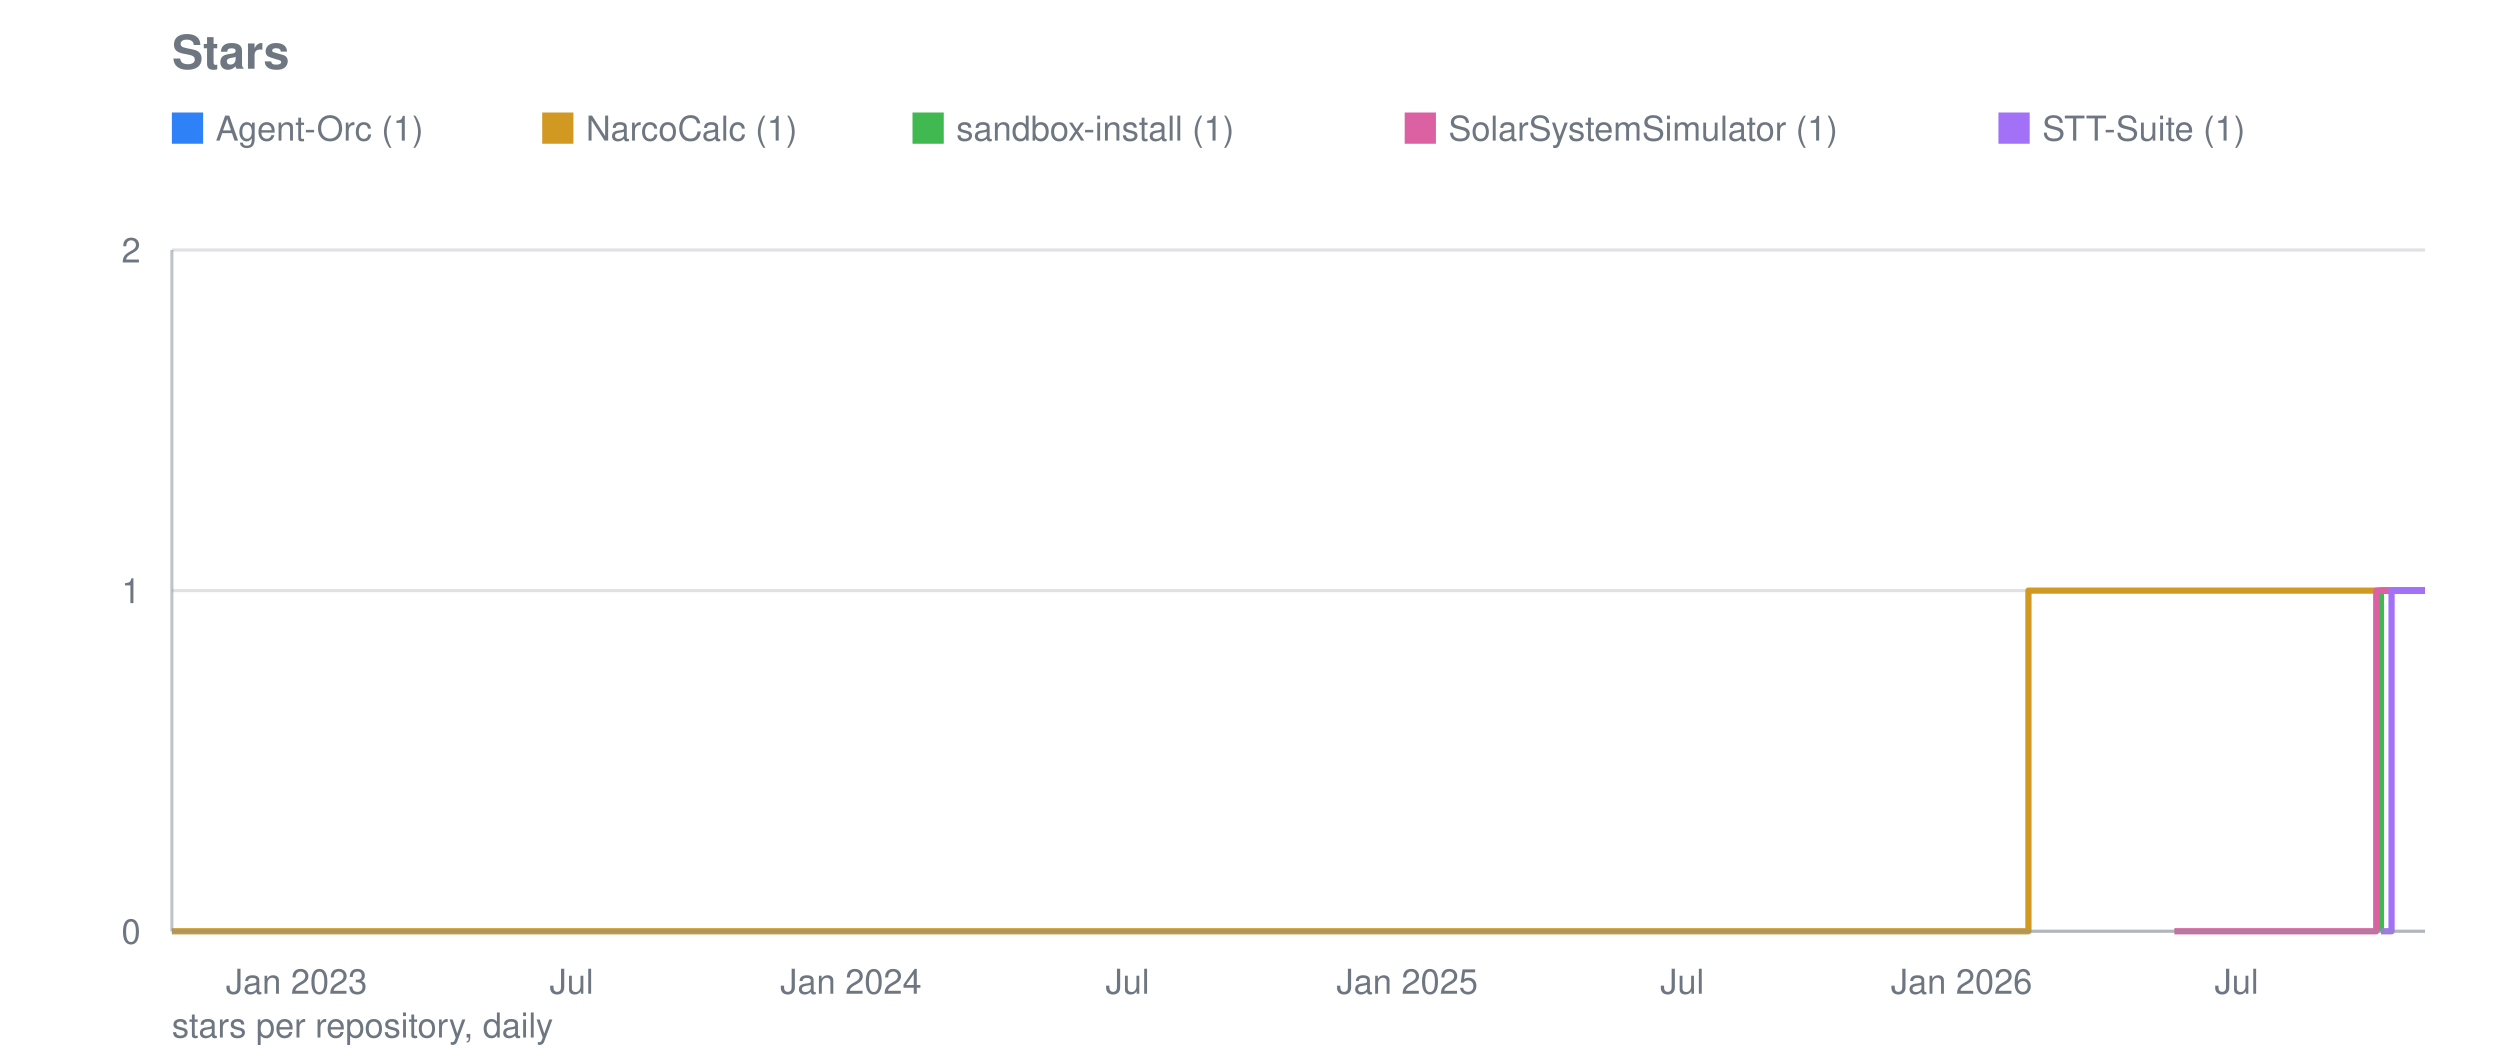
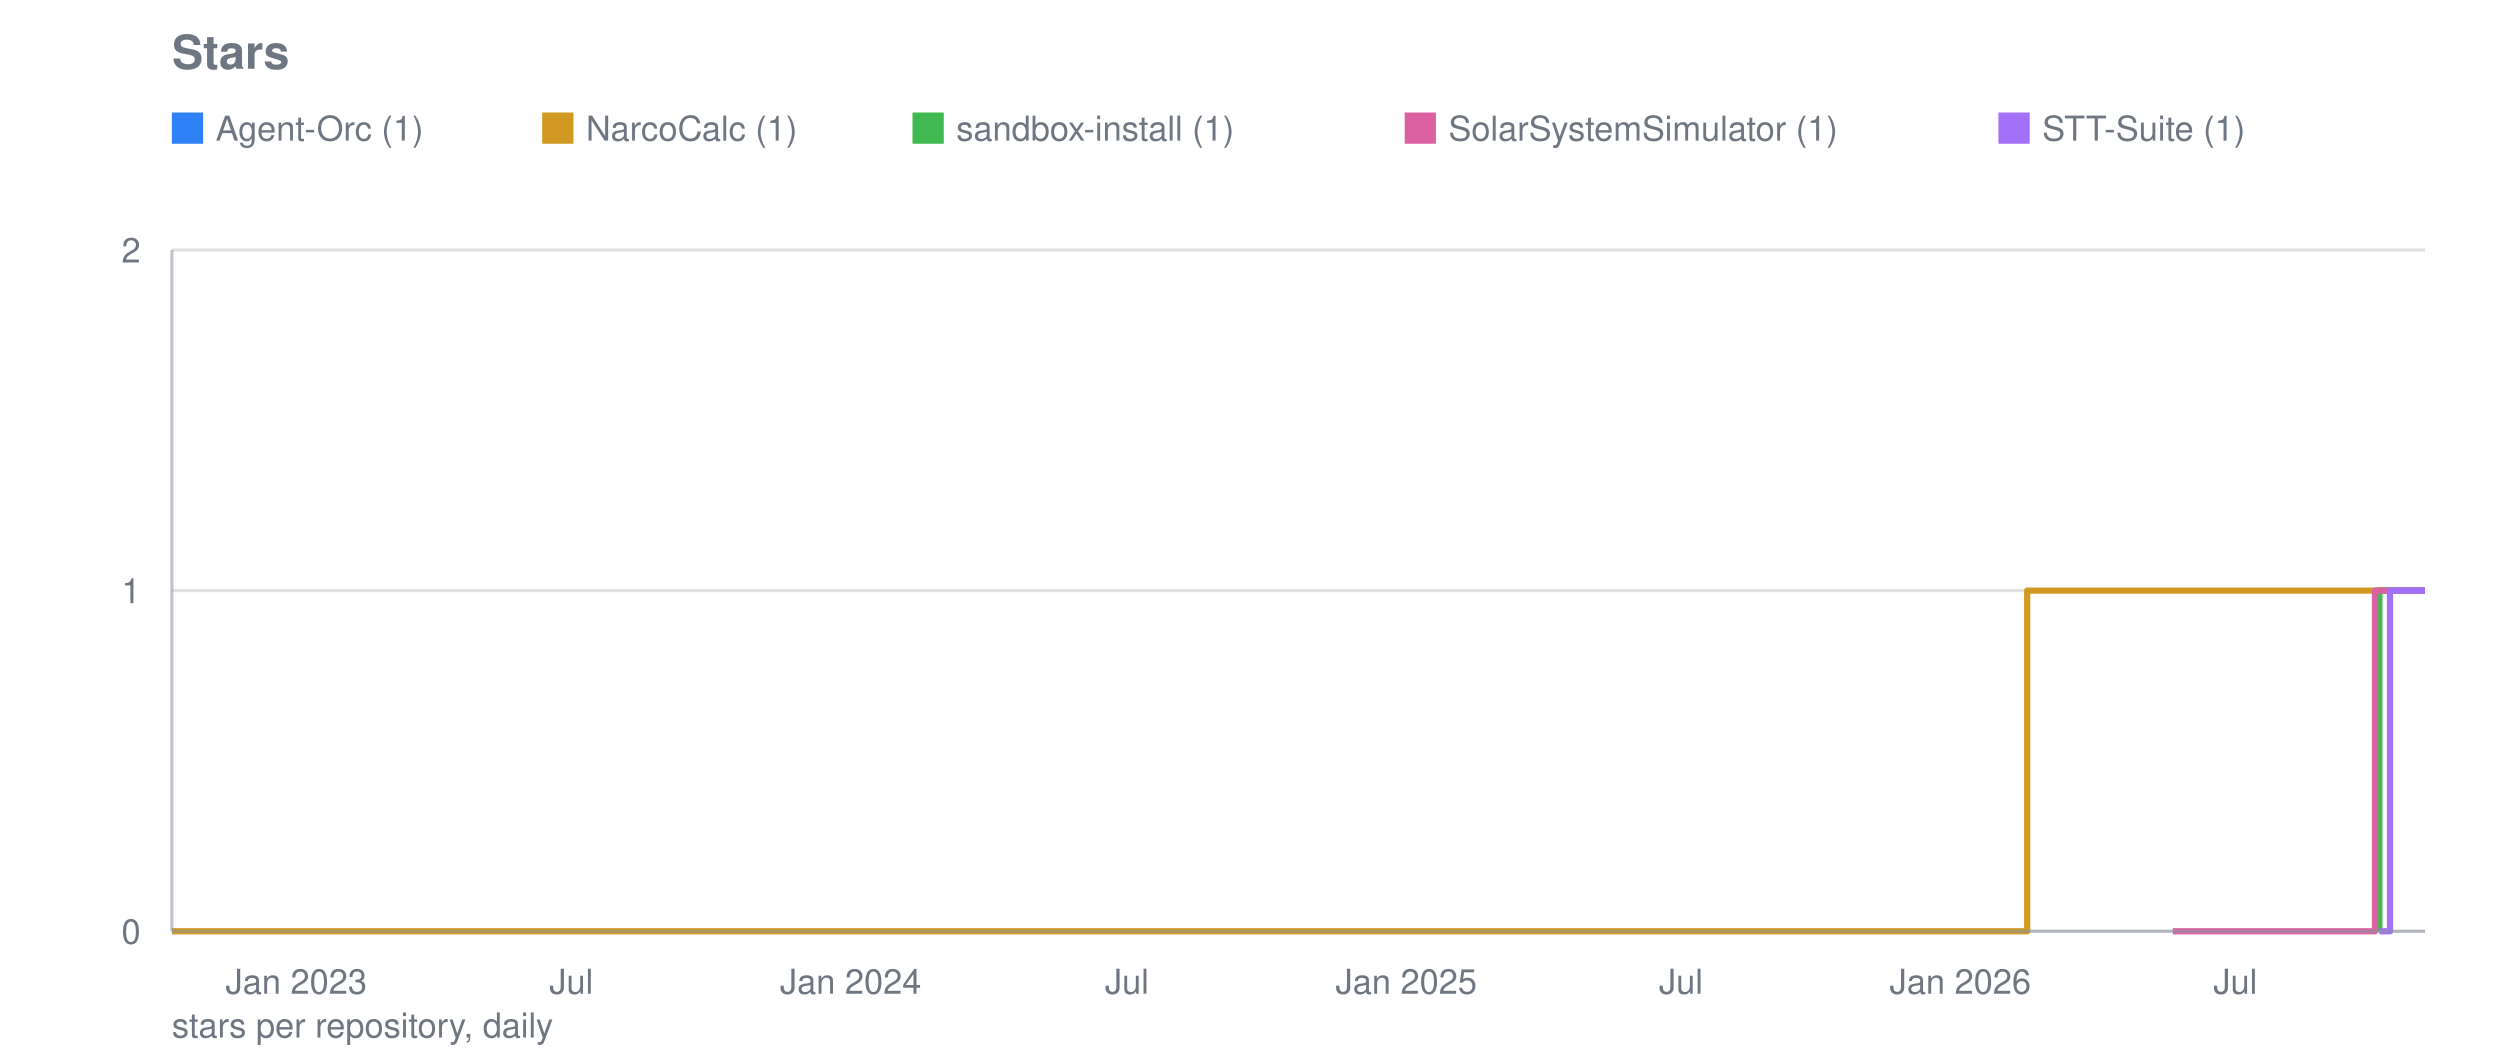
<svg xmlns="http://www.w3.org/2000/svg" viewBox="0 0 800 340" width="800" height="340" role="img" aria-label="Stars">
  <text font-family="system-ui, -apple-system, Segoe UI, Helvetica, Arial, sans-serif" font-size="15" font-weight="600" fill="#6e7781" x="55" y="22">Stars</text>
  <line stroke="#8b949e" stroke-width="1" opacity="0.28" x1="55" y1="298.0" x2="776" y2="298.0" />
  <text font-family="system-ui, -apple-system, Segoe UI, Helvetica, Arial, sans-serif" font-size="11" fill="#6e7781" x="45" y="302.0" text-anchor="end">0</text>
  <line stroke="#8b949e" stroke-width="1" opacity="0.28" x1="55" y1="189.0" x2="776" y2="189.0" />
  <text font-family="system-ui, -apple-system, Segoe UI, Helvetica, Arial, sans-serif" font-size="11" fill="#6e7781" x="45" y="193.0" text-anchor="end">1</text>
  <line stroke="#8b949e" stroke-width="1" opacity="0.28" x1="55" y1="80.0" x2="776" y2="80.0" />
  <text font-family="system-ui, -apple-system, Segoe UI, Helvetica, Arial, sans-serif" font-size="11" fill="#6e7781" x="45" y="84.0" text-anchor="end">2</text>
-   <text font-family="system-ui, -apple-system, Segoe UI, Helvetica, Arial, sans-serif" font-size="11" fill="#6e7781" x="94.9" y="318" text-anchor="middle">Jan 2023</text>
-   <text font-family="system-ui, -apple-system, Segoe UI, Helvetica, Arial, sans-serif" font-size="11" fill="#6e7781" x="182.9" y="318" text-anchor="middle">Jul</text>
-   <text font-family="system-ui, -apple-system, Segoe UI, Helvetica, Arial, sans-serif" font-size="11" fill="#6e7781" x="272.3" y="318" text-anchor="middle">Jan 2024</text>
-   <text font-family="system-ui, -apple-system, Segoe UI, Helvetica, Arial, sans-serif" font-size="11" fill="#6e7781" x="360.8" y="318" text-anchor="middle">Jul</text>
-   <text font-family="system-ui, -apple-system, Segoe UI, Helvetica, Arial, sans-serif" font-size="11" fill="#6e7781" x="450.3" y="318" text-anchor="middle">Jan 2025</text>
-   <text font-family="system-ui, -apple-system, Segoe UI, Helvetica, Arial, sans-serif" font-size="11" fill="#6e7781" x="538.3" y="318" text-anchor="middle">Jul</text>
-   <text font-family="system-ui, -apple-system, Segoe UI, Helvetica, Arial, sans-serif" font-size="11" fill="#6e7781" x="627.7" y="318" text-anchor="middle">Jan 2026</text>
-   <text font-family="system-ui, -apple-system, Segoe UI, Helvetica, Arial, sans-serif" font-size="11" fill="#6e7781" x="715.7" y="318" text-anchor="middle">Jul</text>
-   <polyline fill="none" stroke="#2f81f7" stroke-width="2" stroke-linejoin="round" points="761.4,298.0 761.4,298.0 761.4,189.0 772.1,189.0 772.1,189.0 772.6,189.0 772.6,189.0 773.1,189.0 773.1,189.0 773.6,189.0 773.6,189.0 774.1,189.0 774.1,189.0 774.5,189.0 774.5,189.0 775.0,189.0 775.0,189.0 775.5,189.0 775.5,189.0 776.0,189.0 776.0,189.0" />
+   <text font-family="system-ui, -apple-system, Segoe UI, Helvetica, Arial, sans-serif" font-size="11" fill="#6e7781" x="94.8" y="318" text-anchor="middle">Jan 2023</text>
+   <text font-family="system-ui, -apple-system, Segoe UI, Helvetica, Arial, sans-serif" font-size="11" fill="#6e7781" x="182.8" y="318" text-anchor="middle">Jul</text>
+   <text font-family="system-ui, -apple-system, Segoe UI, Helvetica, Arial, sans-serif" font-size="11" fill="#6e7781" x="272.2" y="318" text-anchor="middle">Jan 2024</text>
+   <text font-family="system-ui, -apple-system, Segoe UI, Helvetica, Arial, sans-serif" font-size="11" fill="#6e7781" x="360.6" y="318" text-anchor="middle">Jul</text>
+   <text font-family="system-ui, -apple-system, Segoe UI, Helvetica, Arial, sans-serif" font-size="11" fill="#6e7781" x="450.0" y="318" text-anchor="middle">Jan 2025</text>
+   <text font-family="system-ui, -apple-system, Segoe UI, Helvetica, Arial, sans-serif" font-size="11" fill="#6e7781" x="537.9" y="318" text-anchor="middle">Jul</text>
+   <text font-family="system-ui, -apple-system, Segoe UI, Helvetica, Arial, sans-serif" font-size="11" fill="#6e7781" x="627.3" y="318" text-anchor="middle">Jan 2026</text>
+   <text font-family="system-ui, -apple-system, Segoe UI, Helvetica, Arial, sans-serif" font-size="11" fill="#6e7781" x="715.3" y="318" text-anchor="middle">Jul</text>
+   <polyline fill="none" stroke="#2f81f7" stroke-width="2" stroke-linejoin="round" points="760.9,298.0 760.9,298.0 760.9,189.0 771.6,189.0 771.6,189.0 772.1,189.0 772.1,189.0 772.6,189.0 772.6,189.0 773.1,189.0 773.1,189.0 773.6,189.0 773.6,189.0 774.1,189.0 774.1,189.0 774.5,189.0 774.5,189.0 775.0,189.0 775.0,189.0 775.5,189.0 775.5,189.0 776.0,189.0 776.0,189.0" />
  <rect fill="#2f81f7" x="55" y="36" width="10" height="10" />
  <text font-family="system-ui, -apple-system, Segoe UI, Helvetica, Arial, sans-serif" font-size="11" fill="#6e7781" x="69" y="45">Agent-Orc (1)</text>
-   <polyline fill="none" stroke="#d29922" stroke-width="2" stroke-linejoin="round" points="55.0,298.0 649.1,298.0 649.1,189.0 649.6,189.0 649.6,189.0 650.1,189.0 650.1,189.0 650.6,189.0 650.6,189.0 651.1,189.0 651.1,189.0 651.5,189.0 651.5,189.0 652.0,189.0 652.0,189.0 652.5,189.0 652.5,189.0 653.0,189.0 653.0,189.0 653.5,189.0 653.5,189.0 653.5,189.0 653.5,189.0 653.5,189.0 653.5,189.0 653.5,189.0 653.5,189.0 654.0,189.0 654.0,189.0 654.5,189.0 654.5,189.0 654.9,189.0 654.9,189.0 655.4,189.0 655.4,189.0 655.9,189.0 655.9,189.0 656.4,189.0 656.4,189.0 656.9,189.0 656.9,189.0 657.4,189.0 657.4,189.0 657.9,189.0 657.9,189.0 658.3,189.0 658.3,189.0 658.8,189.0 658.8,189.0 659.3,189.0 659.3,189.0 659.8,189.0 659.8,189.0 660.3,189.0 660.3,189.0 660.8,189.0 660.8,189.0 661.3,189.0 661.3,189.0 661.7,189.0 661.7,189.0 662.2,189.0 662.2,189.0 662.7,189.0 662.7,189.0 663.2,189.0 663.2,189.0 663.7,189.0 663.7,189.0 664.2,189.0 664.2,189.0 664.7,189.0 664.7,189.0 665.2,189.0 665.2,189.0 665.6,189.0 665.6,189.0 666.1,189.0 666.1,189.0 666.6,189.0 666.6,189.0 667.1,189.0 667.1,189.0 667.6,189.0 667.6,189.0 668.1,189.0 668.1,189.0 668.6,189.0 668.6,189.0 669.0,189.0 669.0,189.0 669.5,189.0 669.5,189.0 670.0,189.0 670.0,189.0 670.5,189.0 670.5,189.0 671.0,189.0 671.0,189.0 671.5,189.0 671.5,189.0 672.0,189.0 672.0,189.0 672.4,189.0 672.4,189.0 672.9,189.0 672.9,189.0 673.4,189.0 673.4,189.0 673.9,189.0 673.9,189.0 674.4,189.0 674.4,189.0 674.9,189.0 674.9,189.0 675.4,189.0 675.4,189.0 675.8,189.0 675.8,189.0 676.3,189.0 676.3,189.0 676.8,189.0 676.8,189.0 677.3,189.0 677.3,189.0 677.8,189.0 677.8,189.0 678.3,189.0 678.3,189.0 678.8,189.0 678.8,189.0 679.3,189.0 679.3,189.0 679.7,189.0 679.7,189.0 680.2,189.0 680.2,189.0 680.7,189.0 680.7,189.0 681.2,189.0 681.2,189.0 681.7,189.0 681.7,189.0 682.2,189.0 682.2,189.0 682.7,189.0 682.7,189.0 683.1,189.0 683.1,189.0 683.6,189.0 683.6,189.0 684.1,189.0 684.1,189.0 684.6,189.0 684.6,189.0 685.1,189.0 685.1,189.0 685.6,189.0 685.6,189.0 686.1,189.0 686.1,189.0 686.5,189.0 686.5,189.0 687.0,189.0 687.0,189.0 687.5,189.0 687.5,189.0 688.0,189.0 688.0,189.0 688.5,189.0 688.5,189.0 689.0,189.0 689.0,189.0 689.5,189.0 689.5,189.0 689.9,189.0 689.9,189.0 690.4,189.0 690.4,189.0 690.9,189.0 690.9,189.0 691.4,189.0 691.4,189.0 691.9,189.0 691.9,189.0 692.4,189.0 692.4,189.0 692.9,189.0 692.9,189.0 693.3,189.0 693.3,189.0 693.8,189.0 693.8,189.0 694.3,189.0 694.3,189.0 694.8,189.0 694.8,189.0 695.3,189.0 695.3,189.0 695.8,189.0 695.8,189.0 696.3,189.0 696.3,189.0 696.8,189.0 696.8,189.0 697.2,189.0 697.2,189.0 697.7,189.0 697.7,189.0 698.2,189.0 698.2,189.0 698.7,189.0 698.7,189.0 699.2,189.0 699.2,189.0 699.7,189.0 699.7,189.0 700.2,189.0 700.2,189.0 700.6,189.0 700.6,189.0 701.1,189.0 701.1,189.0 701.6,189.0 701.6,189.0 702.1,189.0 702.1,189.0 702.6,189.0 702.6,189.0 703.1,189.0 703.1,189.0 703.6,189.0 703.6,189.0 704.0,189.0 704.0,189.0 704.5,189.0 704.5,189.0 705.0,189.0 705.0,189.0 705.5,189.0 705.5,189.0 706.0,189.0 706.0,189.0 706.5,189.0 706.5,189.0 707.0,189.0 707.0,189.0 707.4,189.0 707.4,189.0 707.9,189.0 707.9,189.0 708.4,189.0 708.4,189.0 708.9,189.0 708.9,189.0 709.4,189.0 709.4,189.0 709.9,189.0 709.9,189.0 710.4,189.0 710.4,189.0 710.9,189.0 710.9,189.0 711.3,189.0 711.3,189.0 711.8,189.0 711.8,189.0 712.3,189.0 712.3,189.0 712.8,189.0 712.8,189.0 713.3,189.0 713.3,189.0 713.8,189.0 713.8,189.0 714.3,189.0 714.3,189.0 714.7,189.0 714.7,189.0 715.2,189.0 715.2,189.0 715.7,189.0 715.7,189.0 716.2,189.0 716.2,189.0 716.7,189.0 716.7,189.0 717.2,189.0 717.2,189.0 717.7,189.0 717.7,189.0 718.1,189.0 718.1,189.0 718.6,189.0 718.6,189.0 719.1,189.0 719.1,189.0 719.6,189.0 719.6,189.0 720.1,189.0 720.1,189.0 720.6,189.0 720.6,189.0 721.1,189.0 721.1,189.0 721.5,189.0 721.5,189.0 722.0,189.0 722.0,189.0 722.5,189.0 722.5,189.0 723.0,189.0 723.0,189.0 723.5,189.0 723.5,189.0 724.0,189.0 724.0,189.0 724.5,189.0 724.5,189.0 725.0,189.0 725.0,189.0 725.4,189.0 725.4,189.0 725.9,189.0 725.9,189.0 726.4,189.0 726.4,189.0 726.9,189.0 726.9,189.0 727.4,189.0 727.4,189.0 727.9,189.0 727.9,189.0 728.4,189.0 728.4,189.0 728.8,189.0 728.8,189.0 729.3,189.0 729.3,189.0 729.8,189.0 729.8,189.0 730.3,189.0 730.3,189.0 730.8,189.0 730.8,189.0 731.3,189.0 731.3,189.0 731.8,189.0 731.8,189.0 732.2,189.0 732.2,189.0 732.7,189.0 732.7,189.0 733.2,189.0 733.2,189.0 733.7,189.0 733.7,189.0 734.2,189.0 734.2,189.0 734.7,189.0 734.7,189.0 735.2,189.0 735.2,189.0 735.6,189.0 735.6,189.0 736.1,189.0 736.1,189.0 736.6,189.0 736.6,189.0 737.1,189.0 737.1,189.0 737.6,189.0 737.6,189.0 738.1,189.0 738.1,189.0 738.6,189.0 738.6,189.0 739.1,189.0 739.1,189.0 739.5,189.0 739.5,189.0 740.0,189.0 740.0,189.0 740.5,189.0 740.5,189.0 741.0,189.0 741.0,189.0 741.5,189.0 741.5,189.0 742.0,189.0 742.0,189.0 742.5,189.0 742.5,189.0 742.9,189.0 742.9,189.0 743.4,189.0 743.4,189.0 743.9,189.0 743.9,189.0 744.4,189.0 744.4,189.0 744.9,189.0 744.9,189.0 745.4,189.0 745.4,189.0 745.9,189.0 745.9,189.0 746.3,189.0 746.3,189.0 746.8,189.0 746.8,189.0 747.3,189.0 747.3,189.0 747.8,189.0 747.8,189.0 748.3,189.0 748.3,189.0 748.8,189.0 748.8,189.0 749.3,189.0 749.3,189.0 749.7,189.0 749.7,189.0 750.2,189.0 750.2,189.0 750.7,189.0 750.7,189.0 751.2,189.0 751.2,189.0 751.7,189.0 751.7,189.0 752.2,189.0 752.2,189.0 752.7,189.0 752.7,189.0 753.1,189.0 753.1,189.0 753.6,189.0 753.6,189.0 754.1,189.0 754.1,189.0 754.6,189.0 754.6,189.0 755.1,189.0 755.1,189.0 755.6,189.0 755.6,189.0 756.1,189.0 756.1,189.0 756.6,189.0 756.6,189.0 757.0,189.0 757.0,189.0 757.5,189.0 757.5,189.0 758.0,189.0 758.0,189.0 758.5,189.0 758.5,189.0 759.0,189.0 759.0,189.0 759.5,189.0 759.5,189.0 760.0,189.0 760.0,189.0 760.4,189.0 760.4,189.0 760.9,189.0 760.9,189.0 761.4,189.0 761.4,189.0 761.9,189.0 761.9,189.0 762.4,189.0 762.4,189.0 762.9,189.0 762.9,189.0 763.4,189.0 763.4,189.0 763.8,189.0 763.8,189.0 764.3,189.0 764.3,189.0 764.8,189.0 764.8,189.0 765.3,189.0 765.3,189.0 765.8,189.0 765.8,189.0 766.3,189.0 766.3,189.0 766.8,189.0 766.8,189.0 767.2,189.0 767.2,189.0 767.7,189.0 767.7,189.0 768.2,189.0 768.2,189.0 768.7,189.0 768.7,189.0 769.2,189.0 769.2,189.0 769.7,189.0 769.7,189.0 770.2,189.0 770.2,189.0 770.7,189.0 770.7,189.0 771.1,189.0 771.1,189.0 771.6,189.0 771.6,189.0 772.1,189.0 772.1,189.0 772.6,189.0 772.6,189.0 773.1,189.0 773.1,189.0 773.6,189.0 773.6,189.0 774.1,189.0 774.1,189.0 774.5,189.0 774.5,189.0 775.0,189.0 775.0,189.0 775.5,189.0 775.5,189.0 776.0,189.0 776.0,189.0" />
+   <polyline fill="none" stroke="#d29922" stroke-width="2" stroke-linejoin="round" points="55.0,298.0 648.7,298.0 648.7,189.0 649.2,189.0 649.2,189.0 649.7,189.0 649.7,189.0 650.2,189.0 650.2,189.0 650.7,189.0 650.7,189.0 651.1,189.0 651.1,189.0 651.6,189.0 651.6,189.0 652.1,189.0 652.1,189.0 652.6,189.0 652.6,189.0 653.1,189.0 653.1,189.0 653.1,189.0 653.1,189.0 653.1,189.0 653.1,189.0 653.1,189.0 653.1,189.0 653.6,189.0 653.6,189.0 654.1,189.0 654.1,189.0 654.5,189.0 654.5,189.0 655.0,189.0 655.0,189.0 655.5,189.0 655.5,189.0 656.0,189.0 656.0,189.0 656.5,189.0 656.5,189.0 657.0,189.0 657.0,189.0 657.5,189.0 657.5,189.0 657.9,189.0 657.9,189.0 658.4,189.0 658.4,189.0 658.9,189.0 658.9,189.0 659.4,189.0 659.4,189.0 659.9,189.0 659.9,189.0 660.4,189.0 660.4,189.0 660.9,189.0 660.9,189.0 661.3,189.0 661.3,189.0 661.8,189.0 661.8,189.0 662.3,189.0 662.3,189.0 662.8,189.0 662.8,189.0 663.3,189.0 663.3,189.0 663.8,189.0 663.8,189.0 664.3,189.0 664.3,189.0 664.7,189.0 664.7,189.0 665.2,189.0 665.2,189.0 665.7,189.0 665.7,189.0 666.2,189.0 666.2,189.0 666.7,189.0 666.7,189.0 667.2,189.0 667.2,189.0 667.7,189.0 667.7,189.0 668.1,189.0 668.1,189.0 668.6,189.0 668.6,189.0 669.1,189.0 669.1,189.0 669.6,189.0 669.6,189.0 670.1,189.0 670.1,189.0 670.6,189.0 670.6,189.0 671.1,189.0 671.1,189.0 671.5,189.0 671.5,189.0 672.0,189.0 672.0,189.0 672.5,189.0 672.5,189.0 673.0,189.0 673.0,189.0 673.5,189.0 673.5,189.0 674.0,189.0 674.0,189.0 674.5,189.0 674.5,189.0 674.9,189.0 674.9,189.0 675.4,189.0 675.4,189.0 675.9,189.0 675.9,189.0 676.4,189.0 676.4,189.0 676.9,189.0 676.9,189.0 677.4,189.0 677.4,189.0 677.9,189.0 677.9,189.0 678.3,189.0 678.3,189.0 678.8,189.0 678.8,189.0 679.3,189.0 679.3,189.0 679.8,189.0 679.8,189.0 680.3,189.0 680.3,189.0 680.8,189.0 680.8,189.0 681.3,189.0 681.3,189.0 681.7,189.0 681.7,189.0 682.2,189.0 682.2,189.0 682.7,189.0 682.7,189.0 683.2,189.0 683.2,189.0 683.7,189.0 683.7,189.0 684.2,189.0 684.2,189.0 684.7,189.0 684.7,189.0 685.1,189.0 685.1,189.0 685.6,189.0 685.6,189.0 686.1,189.0 686.1,189.0 686.6,189.0 686.6,189.0 687.1,189.0 687.1,189.0 687.6,189.0 687.6,189.0 688.1,189.0 688.1,189.0 688.5,189.0 688.5,189.0 689.0,189.0 689.0,189.0 689.5,189.0 689.5,189.0 690.0,189.0 690.0,189.0 690.5,189.0 690.5,189.0 691.0,189.0 691.0,189.0 691.5,189.0 691.5,189.0 691.9,189.0 691.9,189.0 692.4,189.0 692.4,189.0 692.9,189.0 692.9,189.0 693.4,189.0 693.4,189.0 693.9,189.0 693.9,189.0 694.4,189.0 694.4,189.0 694.9,189.0 694.9,189.0 695.3,189.0 695.3,189.0 695.8,189.0 695.8,189.0 696.3,189.0 696.3,189.0 696.8,189.0 696.8,189.0 697.3,189.0 697.3,189.0 697.8,189.0 697.8,189.0 698.3,189.0 698.3,189.0 698.8,189.0 698.8,189.0 699.2,189.0 699.2,189.0 699.7,189.0 699.7,189.0 700.2,189.0 700.2,189.0 700.7,189.0 700.7,189.0 701.2,189.0 701.2,189.0 701.7,189.0 701.7,189.0 702.2,189.0 702.2,189.0 702.6,189.0 702.6,189.0 703.1,189.0 703.1,189.0 703.6,189.0 703.6,189.0 704.1,189.0 704.1,189.0 704.6,189.0 704.6,189.0 705.1,189.0 705.1,189.0 705.6,189.0 705.6,189.0 706.0,189.0 706.0,189.0 706.5,189.0 706.5,189.0 707.0,189.0 707.0,189.0 707.5,189.0 707.5,189.0 708.0,189.0 708.0,189.0 708.5,189.0 708.5,189.0 709.0,189.0 709.0,189.0 709.4,189.0 709.4,189.0 709.9,189.0 709.9,189.0 710.4,189.0 710.4,189.0 710.9,189.0 710.9,189.0 711.4,189.0 711.4,189.0 711.9,189.0 711.9,189.0 712.4,189.0 712.4,189.0 712.8,189.0 712.8,189.0 713.3,189.0 713.3,189.0 713.8,189.0 713.8,189.0 714.3,189.0 714.3,189.0 714.8,189.0 714.8,189.0 715.3,189.0 715.3,189.0 715.8,189.0 715.8,189.0 716.2,189.0 716.2,189.0 716.7,189.0 716.7,189.0 717.2,189.0 717.2,189.0 717.7,189.0 717.7,189.0 718.2,189.0 718.2,189.0 718.7,189.0 718.7,189.0 719.2,189.0 719.2,189.0 719.6,189.0 719.6,189.0 720.1,189.0 720.1,189.0 720.6,189.0 720.6,189.0 721.1,189.0 721.1,189.0 721.6,189.0 721.6,189.0 722.1,189.0 722.1,189.0 722.6,189.0 722.6,189.0 723.0,189.0 723.0,189.0 723.5,189.0 723.5,189.0 724.0,189.0 724.0,189.0 724.5,189.0 724.5,189.0 725.0,189.0 725.0,189.0 725.5,189.0 725.5,189.0 726.0,189.0 726.0,189.0 726.4,189.0 726.4,189.0 726.9,189.0 726.9,189.0 727.4,189.0 727.4,189.0 727.9,189.0 727.9,189.0 728.4,189.0 728.4,189.0 728.9,189.0 728.9,189.0 729.4,189.0 729.4,189.0 729.8,189.0 729.8,189.0 730.3,189.0 730.3,189.0 730.8,189.0 730.8,189.0 731.3,189.0 731.3,189.0 731.8,189.0 731.8,189.0 732.3,189.0 732.3,189.0 732.8,189.0 732.8,189.0 733.2,189.0 733.2,189.0 733.7,189.0 733.7,189.0 734.2,189.0 734.2,189.0 734.7,189.0 734.7,189.0 735.2,189.0 735.2,189.0 735.7,189.0 735.7,189.0 736.2,189.0 736.2,189.0 736.6,189.0 736.6,189.0 737.1,189.0 737.1,189.0 737.6,189.0 737.6,189.0 738.1,189.0 738.1,189.0 738.6,189.0 738.6,189.0 739.1,189.0 739.1,189.0 739.6,189.0 739.6,189.0 740.0,189.0 740.0,189.0 740.5,189.0 740.5,189.0 741.0,189.0 741.0,189.0 741.5,189.0 741.5,189.0 742.0,189.0 742.0,189.0 742.5,189.0 742.5,189.0 743.0,189.0 743.0,189.0 743.4,189.0 743.4,189.0 743.9,189.0 743.9,189.0 744.4,189.0 744.4,189.0 744.9,189.0 744.9,189.0 745.4,189.0 745.4,189.0 745.9,189.0 745.9,189.0 746.4,189.0 746.4,189.0 746.8,189.0 746.8,189.0 747.3,189.0 747.3,189.0 747.8,189.0 747.8,189.0 748.3,189.0 748.3,189.0 748.8,189.0 748.8,189.0 749.3,189.0 749.3,189.0 749.8,189.0 749.8,189.0 750.2,189.0 750.2,189.0 750.7,189.0 750.7,189.0 751.2,189.0 751.2,189.0 751.7,189.0 751.7,189.0 752.2,189.0 752.2,189.0 752.7,189.0 752.7,189.0 753.2,189.0 753.2,189.0 753.7,189.0 753.7,189.0 754.1,189.0 754.1,189.0 754.6,189.0 754.6,189.0 755.1,189.0 755.1,189.0 755.6,189.0 755.6,189.0 756.1,189.0 756.1,189.0 756.6,189.0 756.6,189.0 757.1,189.0 757.1,189.0 757.5,189.0 757.5,189.0 758.0,189.0 758.0,189.0 758.5,189.0 758.5,189.0 759.0,189.0 759.0,189.0 759.5,189.0 759.5,189.0 760.0,189.0 760.0,189.0 760.5,189.0 760.5,189.0 760.9,189.0 760.9,189.0 761.4,189.0 761.4,189.0 761.9,189.0 761.9,189.0 762.4,189.0 762.4,189.0 762.9,189.0 762.9,189.0 763.4,189.0 763.4,189.0 763.9,189.0 763.9,189.0 764.3,189.0 764.3,189.0 764.8,189.0 764.8,189.0 765.3,189.0 765.3,189.0 765.8,189.0 765.8,189.0 766.3,189.0 766.3,189.0 766.8,189.0 766.8,189.0 767.3,189.0 767.3,189.0 767.7,189.0 767.7,189.0 768.2,189.0 768.2,189.0 768.7,189.0 768.7,189.0 769.2,189.0 769.2,189.0 769.7,189.0 769.7,189.0 770.2,189.0 770.2,189.0 770.7,189.0 770.7,189.0 771.1,189.0 771.1,189.0 771.6,189.0 771.6,189.0 772.1,189.0 772.1,189.0 772.6,189.0 772.6,189.0 773.1,189.0 773.1,189.0 773.6,189.0 773.6,189.0 774.1,189.0 774.1,189.0 774.5,189.0 774.5,189.0 775.0,189.0 775.0,189.0 775.5,189.0 775.5,189.0 776.0,189.0 776.0,189.0" />
  <rect fill="#d29922" x="173.5" y="36" width="10" height="10" />
  <text font-family="system-ui, -apple-system, Segoe UI, Helvetica, Arial, sans-serif" font-size="11" fill="#6e7781" x="187.5" y="45">NarcoCalc (1)</text>
-   <polyline fill="none" stroke="#3fb950" stroke-width="2" stroke-linejoin="round" points="761.9,298.0 761.9,298.0 761.9,189.0 772.1,189.0 772.1,189.0 772.6,189.0 772.6,189.0 773.1,189.0 773.1,189.0 773.6,189.0 773.6,189.0 774.1,189.0 774.1,189.0 774.5,189.0 774.5,189.0 775.0,189.0 775.0,189.0 775.5,189.0 775.5,189.0 776.0,189.0 776.0,189.0" />
+   <polyline fill="none" stroke="#3fb950" stroke-width="2" stroke-linejoin="round" points="761.4,298.0 761.4,298.0 761.4,189.0 771.6,189.0 771.6,189.0 772.1,189.0 772.1,189.0 772.6,189.0 772.6,189.0 773.1,189.0 773.1,189.0 773.6,189.0 773.6,189.0 774.1,189.0 774.1,189.0 774.5,189.0 774.5,189.0 775.0,189.0 775.0,189.0 775.5,189.0 775.5,189.0 776.0,189.0 776.0,189.0" />
  <rect fill="#3fb950" x="292.0" y="36" width="10" height="10" />
  <text font-family="system-ui, -apple-system, Segoe UI, Helvetica, Arial, sans-serif" font-size="11" fill="#6e7781" x="306.0" y="45">sandbox-install (1)</text>
-   <polyline fill="none" stroke="#db61a2" stroke-width="2" stroke-linejoin="round" points="695.8,298.0 760.4,298.0 760.4,189.0 772.1,189.0 772.1,189.0 772.6,189.0 772.6,189.0 773.1,189.0 773.1,189.0 773.6,189.0 773.6,189.0 774.1,189.0 774.1,189.0 774.5,189.0 774.5,189.0 775.0,189.0 775.0,189.0 775.5,189.0 775.5,189.0 776.0,189.0 776.0,189.0" />
+   <polyline fill="none" stroke="#db61a2" stroke-width="2" stroke-linejoin="round" points="695.3,298.0 760.0,298.0 760.0,189.0 771.6,189.0 771.6,189.0 772.1,189.0 772.1,189.0 772.6,189.0 772.6,189.0 773.1,189.0 773.1,189.0 773.6,189.0 773.6,189.0 774.1,189.0 774.1,189.0 774.5,189.0 774.5,189.0 775.0,189.0 775.0,189.0 775.5,189.0 775.5,189.0 776.0,189.0 776.0,189.0" />
  <rect fill="#db61a2" x="449.5" y="36" width="10" height="10" />
  <text font-family="system-ui, -apple-system, Segoe UI, Helvetica, Arial, sans-serif" font-size="11" fill="#6e7781" x="463.5" y="45">SolarSystemSimulator (1)</text>
-   <polyline fill="none" stroke="#a371f7" stroke-width="2" stroke-linejoin="round" points="761.9,298.0 765.3,298.0 765.3,189.0 772.1,189.0 772.1,189.0 772.6,189.0 772.6,189.0 773.1,189.0 773.1,189.0 773.6,189.0 773.6,189.0 774.1,189.0 774.1,189.0 774.5,189.0 774.5,189.0 775.0,189.0 775.0,189.0 775.5,189.0 775.5,189.0 776.0,189.0 776.0,189.0" />
+   <polyline fill="none" stroke="#a371f7" stroke-width="2" stroke-linejoin="round" points="761.4,298.0 764.8,298.0 764.8,189.0 771.6,189.0 771.6,189.0 772.1,189.0 772.1,189.0 772.6,189.0 772.6,189.0 773.1,189.0 773.1,189.0 773.6,189.0 773.6,189.0 774.1,189.0 774.1,189.0 774.5,189.0 774.5,189.0 775.0,189.0 775.0,189.0 775.5,189.0 775.5,189.0 776.0,189.0 776.0,189.0" />
  <rect fill="#a371f7" x="639.5" y="36" width="10" height="10" />
  <text font-family="system-ui, -apple-system, Segoe UI, Helvetica, Arial, sans-serif" font-size="11" fill="#6e7781" x="653.5" y="45">STT-Suite (1)</text>
  <line stroke="#8b949e" stroke-width="1" opacity="0.55" x1="55" y1="80" x2="55" y2="298" />
  <line stroke="#8b949e" stroke-width="1" opacity="0.55" x1="55" y1="298" x2="776" y2="298" />
  <text font-family="system-ui, -apple-system, Segoe UI, Helvetica, Arial, sans-serif" font-size="11" fill="#6e7781" x="55" y="332">stars per repository, daily</text>
</svg>
